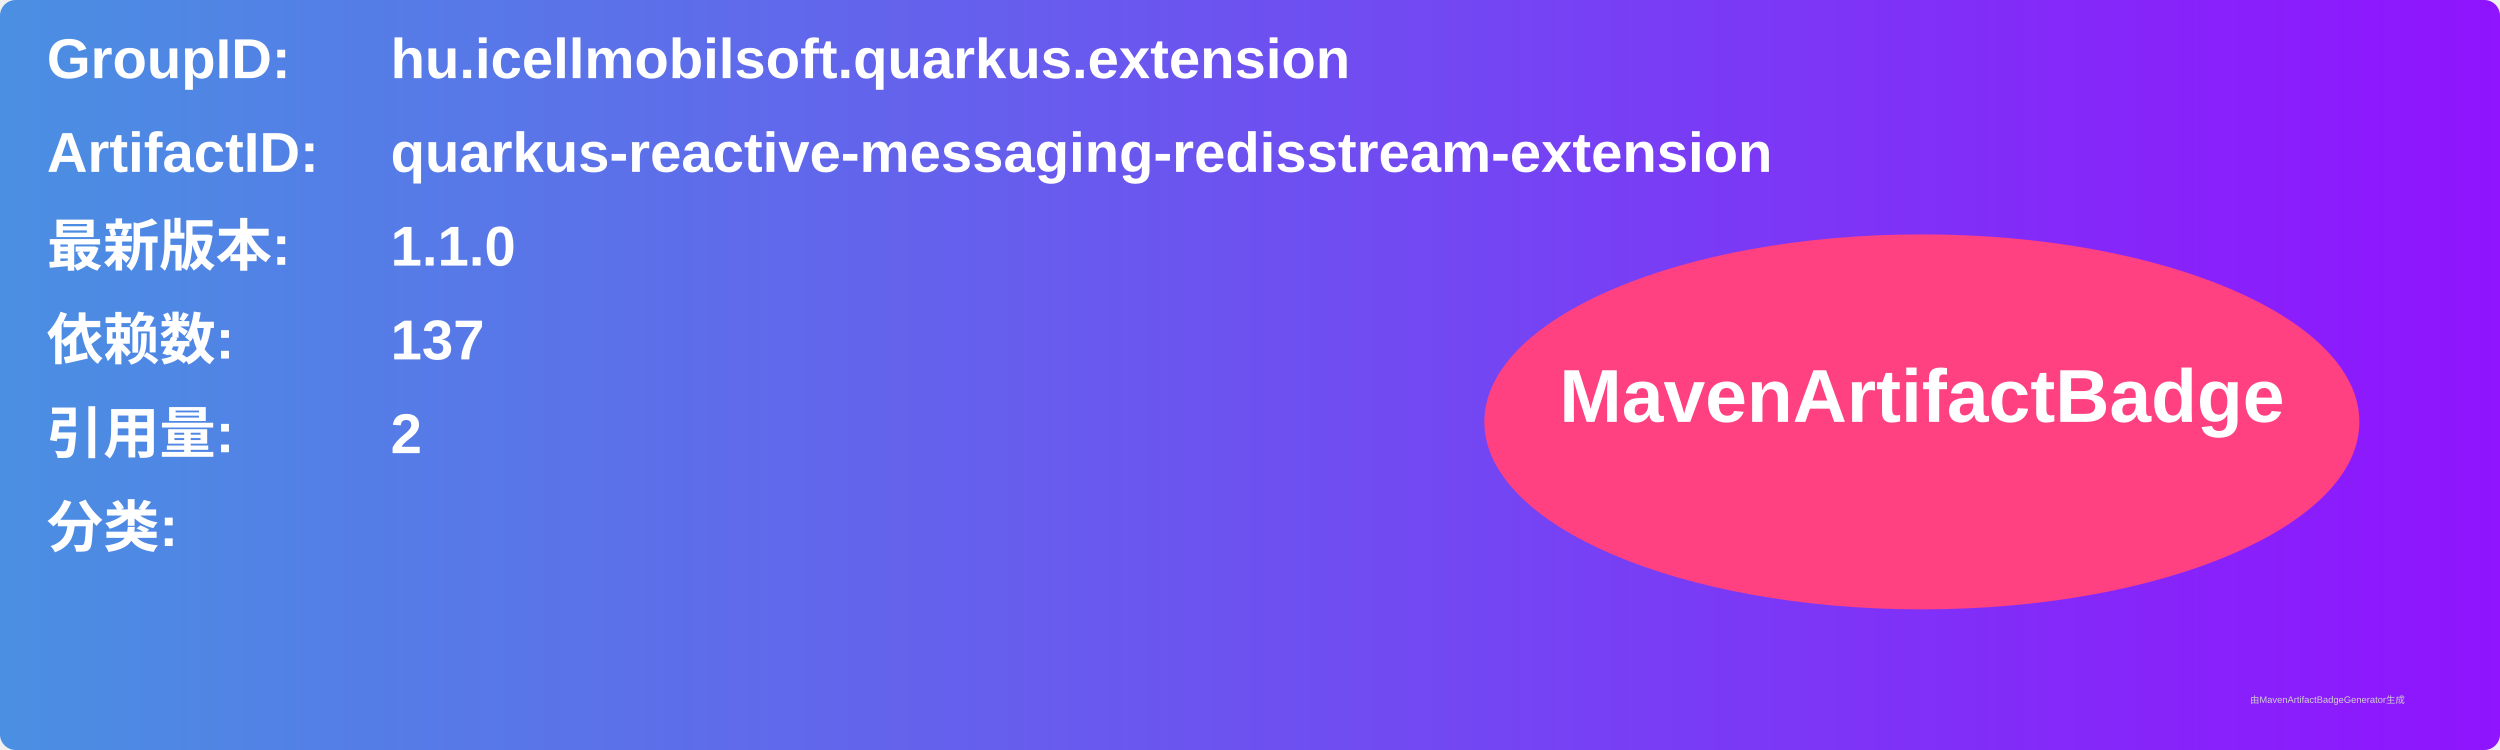
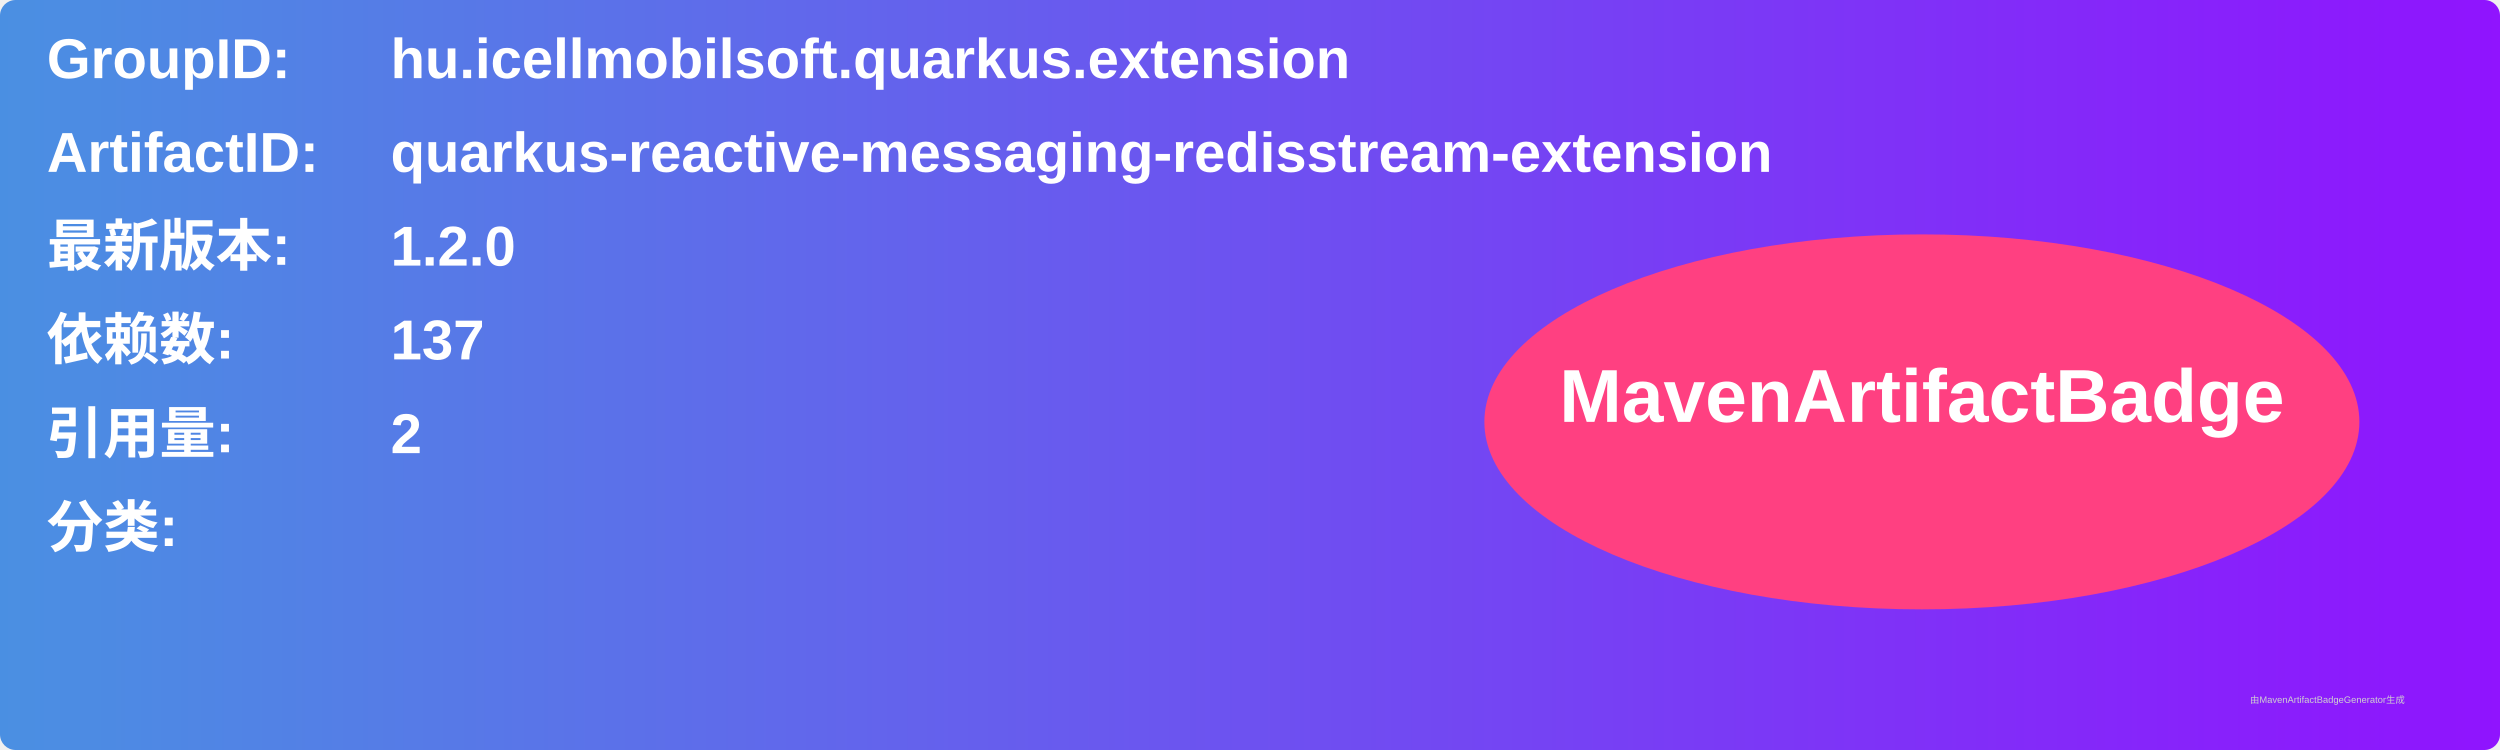
<svg xmlns="http://www.w3.org/2000/svg" width="800" height="240" viewBox="0 0 800 240">
  <linearGradient id="grad" x1="0%" y1="0%" x2="100%" y2="0%">
    <stop offset="0%" stop-color="#4a90e2" />
    <stop offset="100%" stop-color="#9013fe" />
  </linearGradient>
  <rect width="100%" height="100%" rx="5" ry="5" fill="url(#grad)" />
  <g transform="translate(15, 15)">
    <text x="0" y="10" font-family="Arial" font-size="18" fill="white" font-weight="bold" width="260">GroupID:</text>
    <text x="110" y="10" font-family="Arial" font-size="18" fill="white" font-weight="bold" width="460">hu.icellmobilsoft.quarkus.extension</text>
    <text x="0" y="40" font-family="Arial" font-size="18" fill="white" font-weight="bold" width="260">ArtifactID:</text>
    <text x="110" y="40" font-family="Arial" font-size="18" fill="white" font-weight="bold" width="460">quarkus-reactive-messaging-redisstream-extension</text>
    <text x="0" y="70" font-family="Arial" font-size="18" fill="white" font-weight="bold">最新版本:</text>
    <text x="110" y="70" font-family="Arial" font-size="18" fill="white" font-weight="bold">
-       <tspan font-weight="bold">1.1.0</tspan>
+       <tspan font-weight="bold">1.2.0</tspan>
    </text>
    <text x="0" y="100" font-family="Arial" font-size="18" fill="white" font-weight="bold">依赖数: </text>
    <text x="110" y="100" font-family="Arial" font-size="18" fill="white">
      <tspan font-weight="bold">137</tspan>
    </text>
    <text x="0" y="130" font-family="Arial" font-size="18" fill="white" font-weight="bold">引用量: </text>
    <text x="110" y="130" font-family="Arial" font-size="18" fill="white">
      <tspan font-weight="bold">2</tspan>
    </text>
    <text x="0" y="160" font-family="Arial" font-size="18" fill="white" font-weight="bold">分类:</text>
    <text x="10" y="190" font-family="Arial" font-size="10" fill="white">
      <tspan font-weight="bold" />
    </text>
    <ellipse cx="600" cy="120" rx="140" ry="60" fill="#ff4081" />
    <text x="600" y="120" text-anchor="middle" font-family="Arial" font-size="24" fill="white" font-weight="bold">MavenArtifactBadge</text>
  </g>
  <text x="720" y="225" font-family="Arial" font-size="3" fill="#d0d0d0">由MavenArtifactBadgeGenerator生成</text>
</svg>
